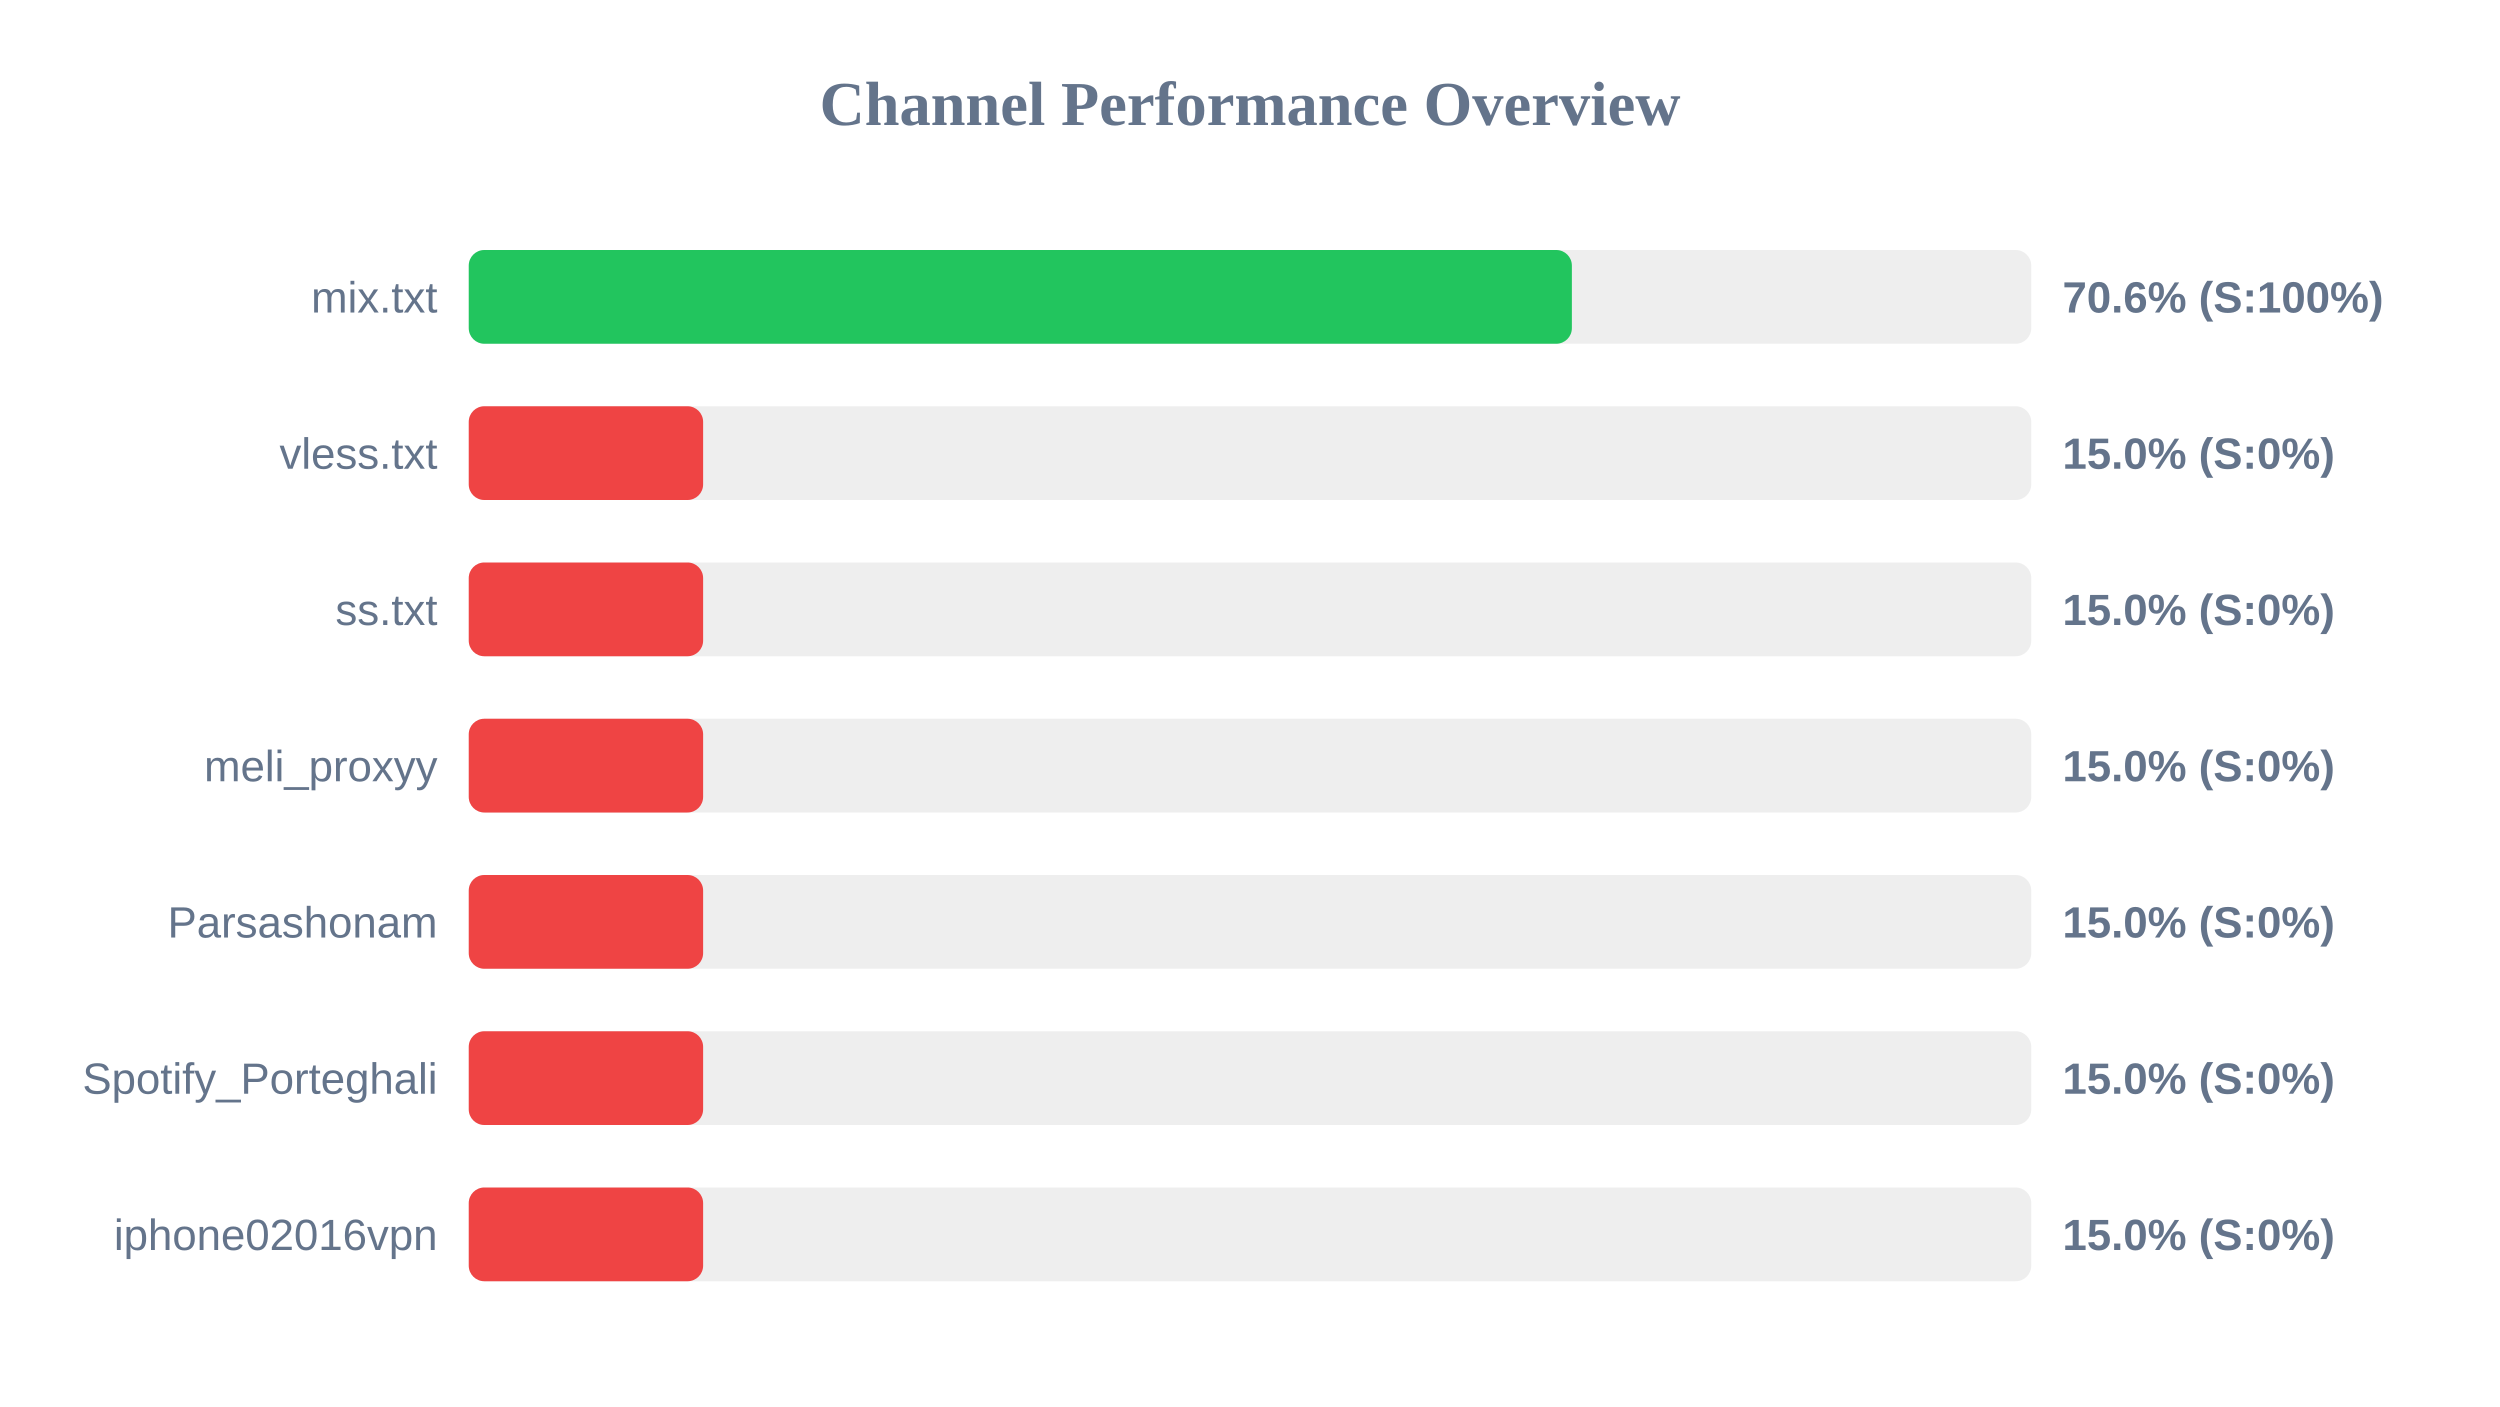
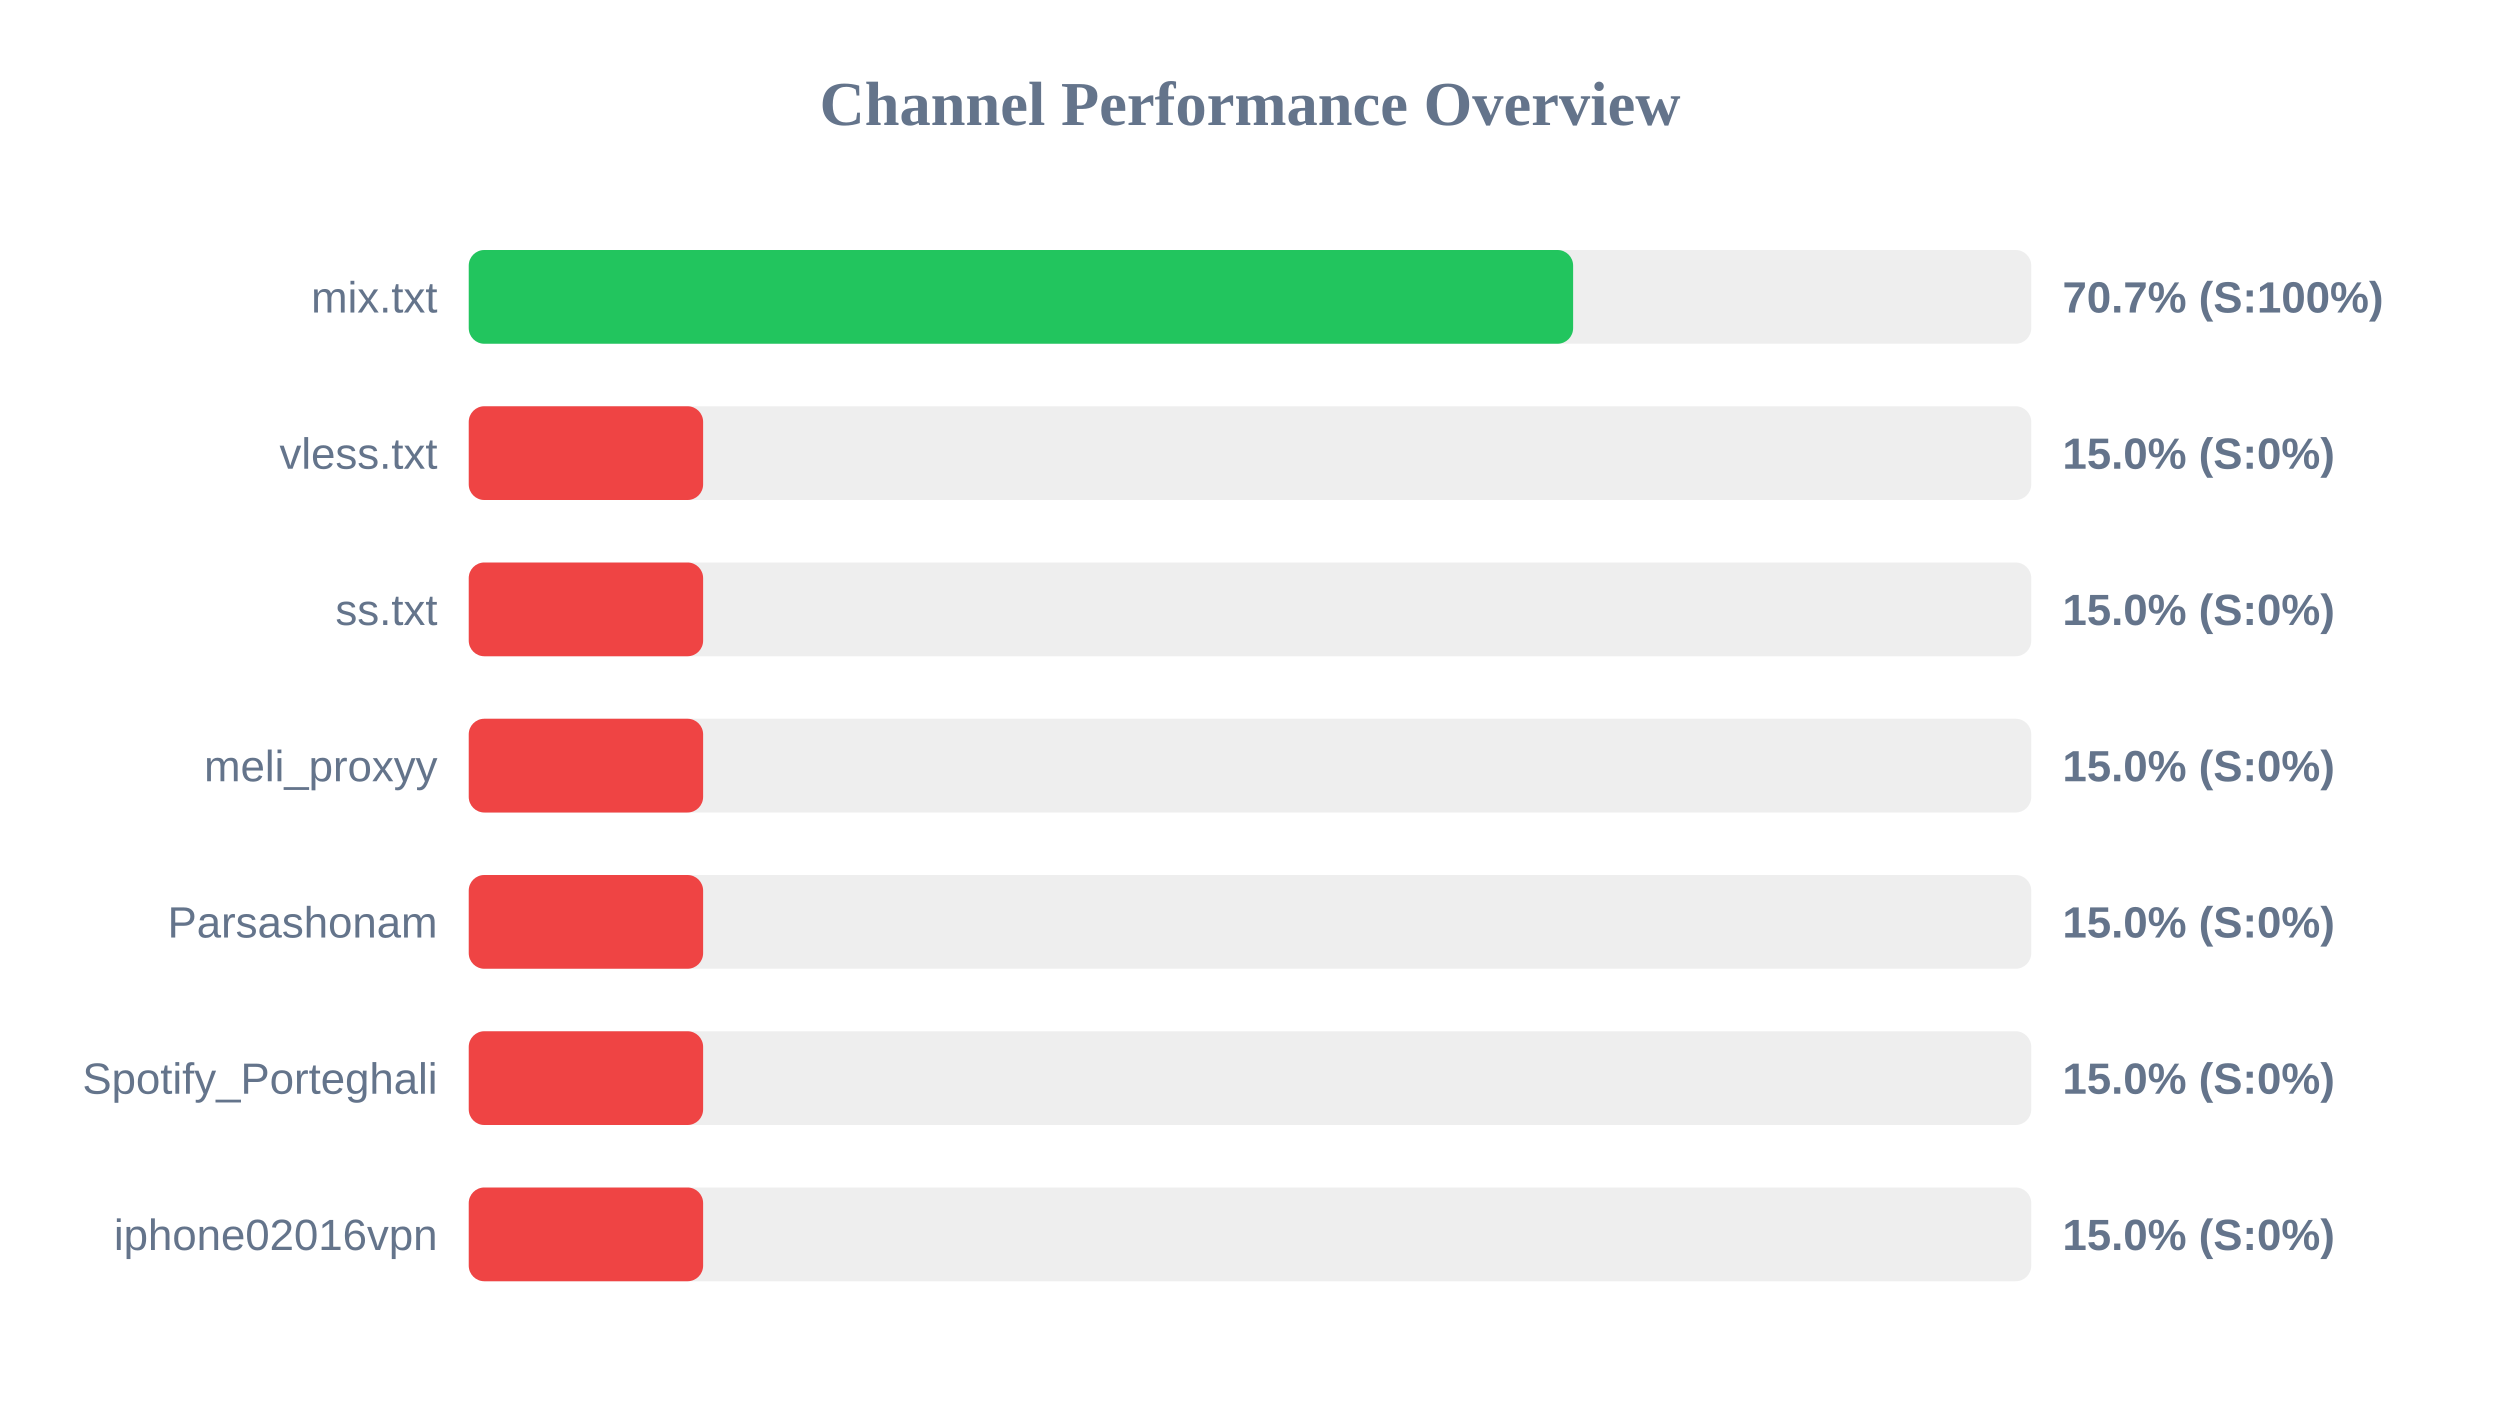
<svg xmlns="http://www.w3.org/2000/svg" width="800" height="450" version="1.1">
  <style>
        .row { font: 14px Arial; fill: #64748b; }
        .score { font: bold 14px Arial; fill: #64748b; }
    </style>
  <text x="400" y="40" text-anchor="middle" font-size="20px" font-weight="bold" fill="#64748b">Channel Performance Overview</text>
  <rect x="150" y="80" width="500" height="30" fill="#eee" rx="5" />
-   <rect x="150" y="80" width="353.0" height="30" fill="#22c55e" rx="5" />
+   <rect x="150" y="80" width="353.4" height="30" fill="#22c55e" rx="5" />
  <text x="140" y="100" text-anchor="end" class="row">mix.txt</text>
-   <text x="660" y="100" text-anchor="start" class="score">70.6% (S:100%)</text>
+   <text x="660" y="100" text-anchor="start" class="score">70.7% (S:100%)</text>
  <rect x="150" y="130" width="500" height="30" fill="#eee" rx="5" />
  <rect x="150" y="130" width="75.0" height="30" fill="#ef4444" rx="5" />
  <text x="140" y="150" text-anchor="end" class="row">vless.txt</text>
  <text x="660" y="150" text-anchor="start" class="score">15.0% (S:0%)</text>
  <rect x="150" y="180" width="500" height="30" fill="#eee" rx="5" />
  <rect x="150" y="180" width="75.0" height="30" fill="#ef4444" rx="5" />
  <text x="140" y="200" text-anchor="end" class="row">ss.txt</text>
  <text x="660" y="200" text-anchor="start" class="score">15.0% (S:0%)</text>
  <rect x="150" y="230" width="500" height="30" fill="#eee" rx="5" />
  <rect x="150" y="230" width="75.0" height="30" fill="#ef4444" rx="5" />
  <text x="140" y="250" text-anchor="end" class="row">meli_proxyy</text>
  <text x="660" y="250" text-anchor="start" class="score">15.0% (S:0%)</text>
  <rect x="150" y="280" width="500" height="30" fill="#eee" rx="5" />
  <rect x="150" y="280" width="75.0" height="30" fill="#ef4444" rx="5" />
  <text x="140" y="300" text-anchor="end" class="row">Parsashonam</text>
  <text x="660" y="300" text-anchor="start" class="score">15.0% (S:0%)</text>
  <rect x="150" y="330" width="500" height="30" fill="#eee" rx="5" />
  <rect x="150" y="330" width="75.0" height="30" fill="#ef4444" rx="5" />
  <text x="140" y="350" text-anchor="end" class="row">Spotify_Porteghali</text>
  <text x="660" y="350" text-anchor="start" class="score">15.0% (S:0%)</text>
  <rect x="150" y="380" width="500" height="30" fill="#eee" rx="5" />
  <rect x="150" y="380" width="75.0" height="30" fill="#ef4444" rx="5" />
  <text x="140" y="400" text-anchor="end" class="row">iphone02016vpn</text>
  <text x="660" y="400" text-anchor="start" class="score">15.0% (S:0%)</text>
</svg>
